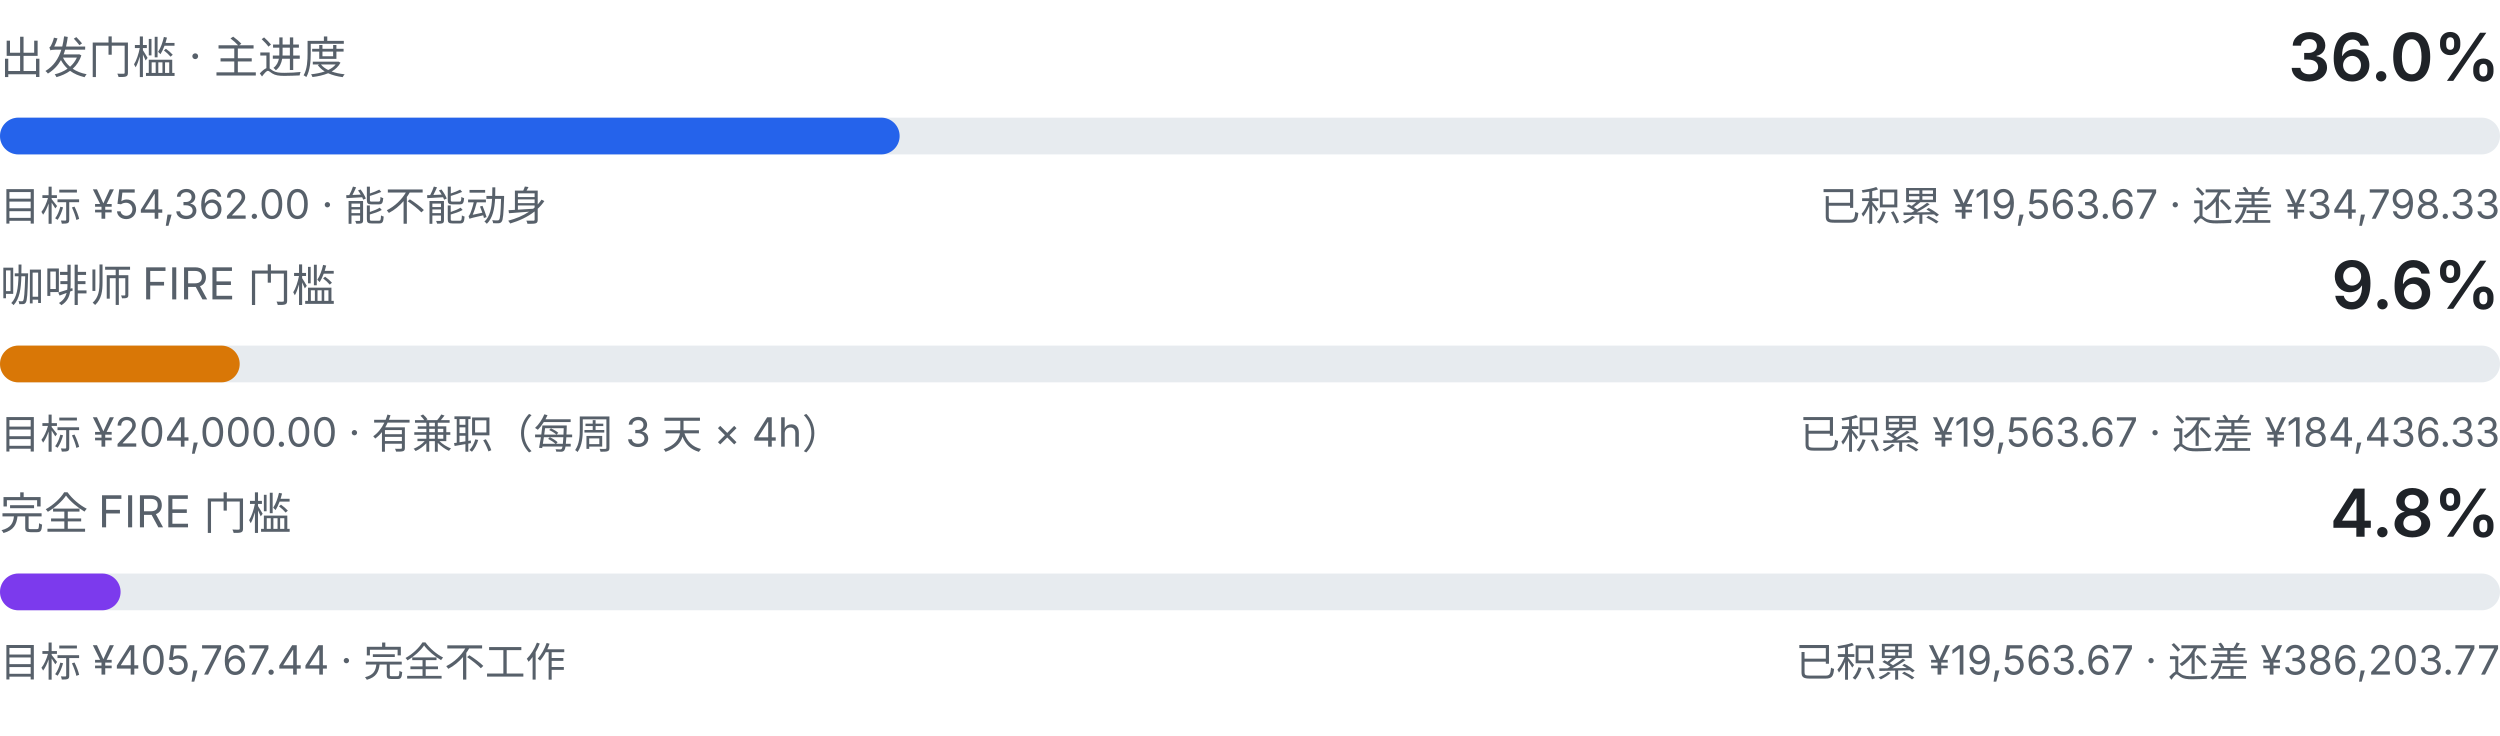
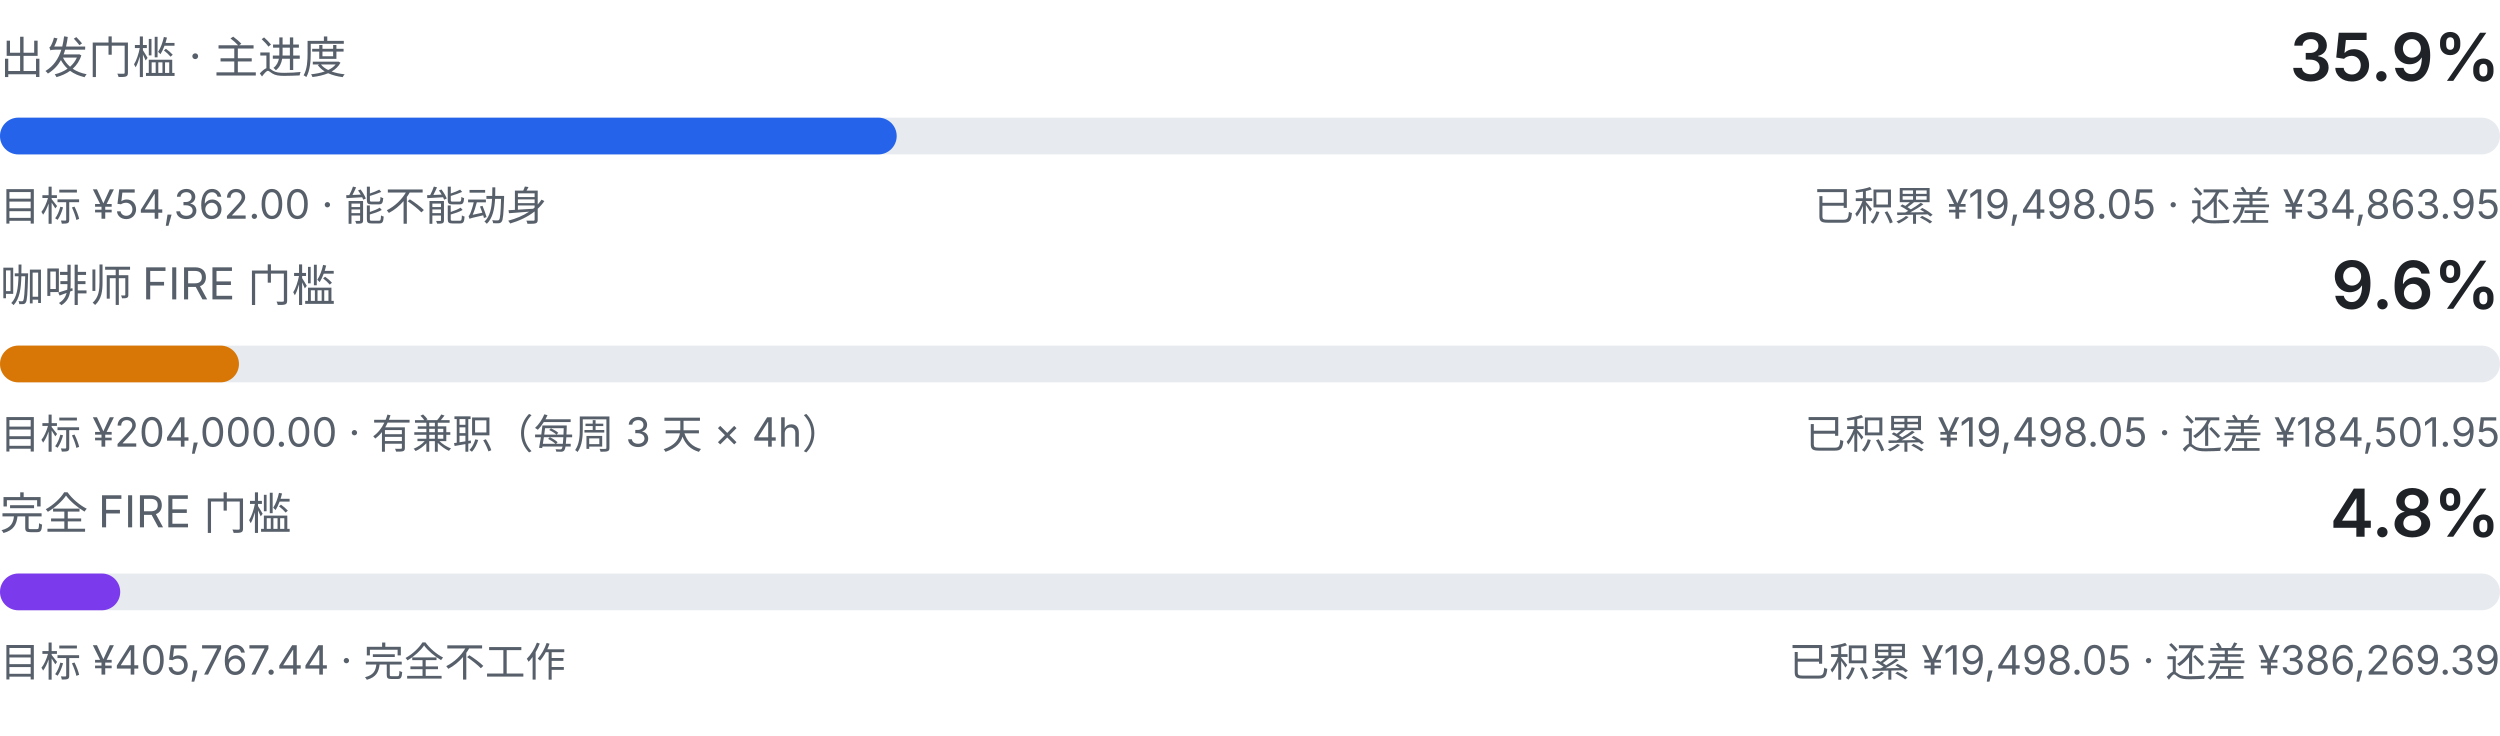
<svg xmlns="http://www.w3.org/2000/svg" viewBox="0 0 680 200" width="680" height="200" role="img" aria-label="三级门槛进度：出发门槛、咖啡师 FIRE、完全 FIRE">
  <style>
    .fg { fill: #1f2328; font-family: ui-sans-serif, system-ui, -apple-system, "Segoe UI", sans-serif; }
    .fg-muted { fill: #57606a; font-family: ui-sans-serif, system-ui, -apple-system, "Segoe UI", sans-serif; }
    .track { fill: #e7ebef; }
    .fill-a { fill: #2563eb; }
    .fill-b { fill: #d97706; }
    .fill-c { fill: #7c3aed; }
    @media (prefers-color-scheme: dark) {
      .fg { fill: #e6edf3; }
      .fg-muted { fill: #8b949e; }
      .track { fill: #21262d; }
      .fill-a { fill: #60a5fa; }
      .fill-b { fill: #f0b429; }
      .fill-c { fill: #a78bfa; }
    }
  </style>
  <text class="fg-muted" x="0" y="20" font-size="12">出发门槛 · 主进度</text>
-   <text class="fg" x="680" y="22" text-anchor="end" font-size="18" font-weight="600">36.0%</text>
+   <text class="fg" x="680" y="22" text-anchor="end" font-size="18" font-weight="600">35.9%</text>
  <rect class="track" x="0" y="32" width="680" height="10" rx="5.0" />
-   <rect class="fill-a" x="0" y="32" width="244.7" height="10" rx="5.0" />
+   <rect class="fill-a" x="0" y="32" width="243.9" height="10" rx="5.0" />
  <text class="fg-muted" x="0" y="60" font-size="11">目标 ¥54,362.00 · 能不能动身</text>
-   <text class="fg-muted" x="680" y="60" text-anchor="end" font-size="11">已积累 ¥19,563.67 · 还差 ¥34,798.33</text>
+   <text class="fg-muted" x="680" y="60" text-anchor="end" font-size="11">已积累 ¥19,498.05 · 还差 ¥34,863.95</text>
  <text class="fg-muted" x="0" y="82" font-size="12">咖啡师 FIRE 门槛</text>
  <text class="fg" x="680" y="84" text-anchor="end" font-size="18" font-weight="600">9.6%</text>
  <rect class="track" x="0" y="94" width="680" height="10" rx="5.0" />
-   <rect class="fill-b" x="0" y="94" width="65.2" height="10" rx="5.0" />
+   <rect class="fill-b" x="0" y="94" width="65.0" height="10" rx="5.0" />
  <text class="fg-muted" x="0" y="122" font-size="11">目标 ¥204,000.00 · 有兼职（每周 3 天 × 4h）</text>
-   <text class="fg-muted" x="680" y="122" text-anchor="end" font-size="11">已积累 ¥19,563.67 · 还差 ¥184,436.33</text>
+   <text class="fg-muted" x="680" y="122" text-anchor="end" font-size="11">已积累 ¥19,498.05 · 还差 ¥184,501.95</text>
  <text class="fg-muted" x="0" y="144" font-size="12">完全 FIRE 门槛</text>
  <text class="fg" x="680" y="146" text-anchor="end" font-size="18" font-weight="600">4.8%</text>
  <rect class="track" x="0" y="156" width="680" height="10" rx="5.0" />
-   <rect class="fill-c" x="0" y="156" width="32.8" height="10" rx="5.0" />
+   <rect class="fill-c" x="0" y="156" width="32.7" height="10" rx="5.0" />
  <text class="fg-muted" x="0" y="184" font-size="11">目标 ¥405,767.44 · 完全不工作</text>
-   <text class="fg-muted" x="680" y="184" text-anchor="end" font-size="11">已积累 ¥19,563.67 · 还差 ¥386,203.77</text>
+   <text class="fg-muted" x="680" y="184" text-anchor="end" font-size="11">已积累 ¥19,498.05 · 还差 ¥386,269.39</text>
</svg>
